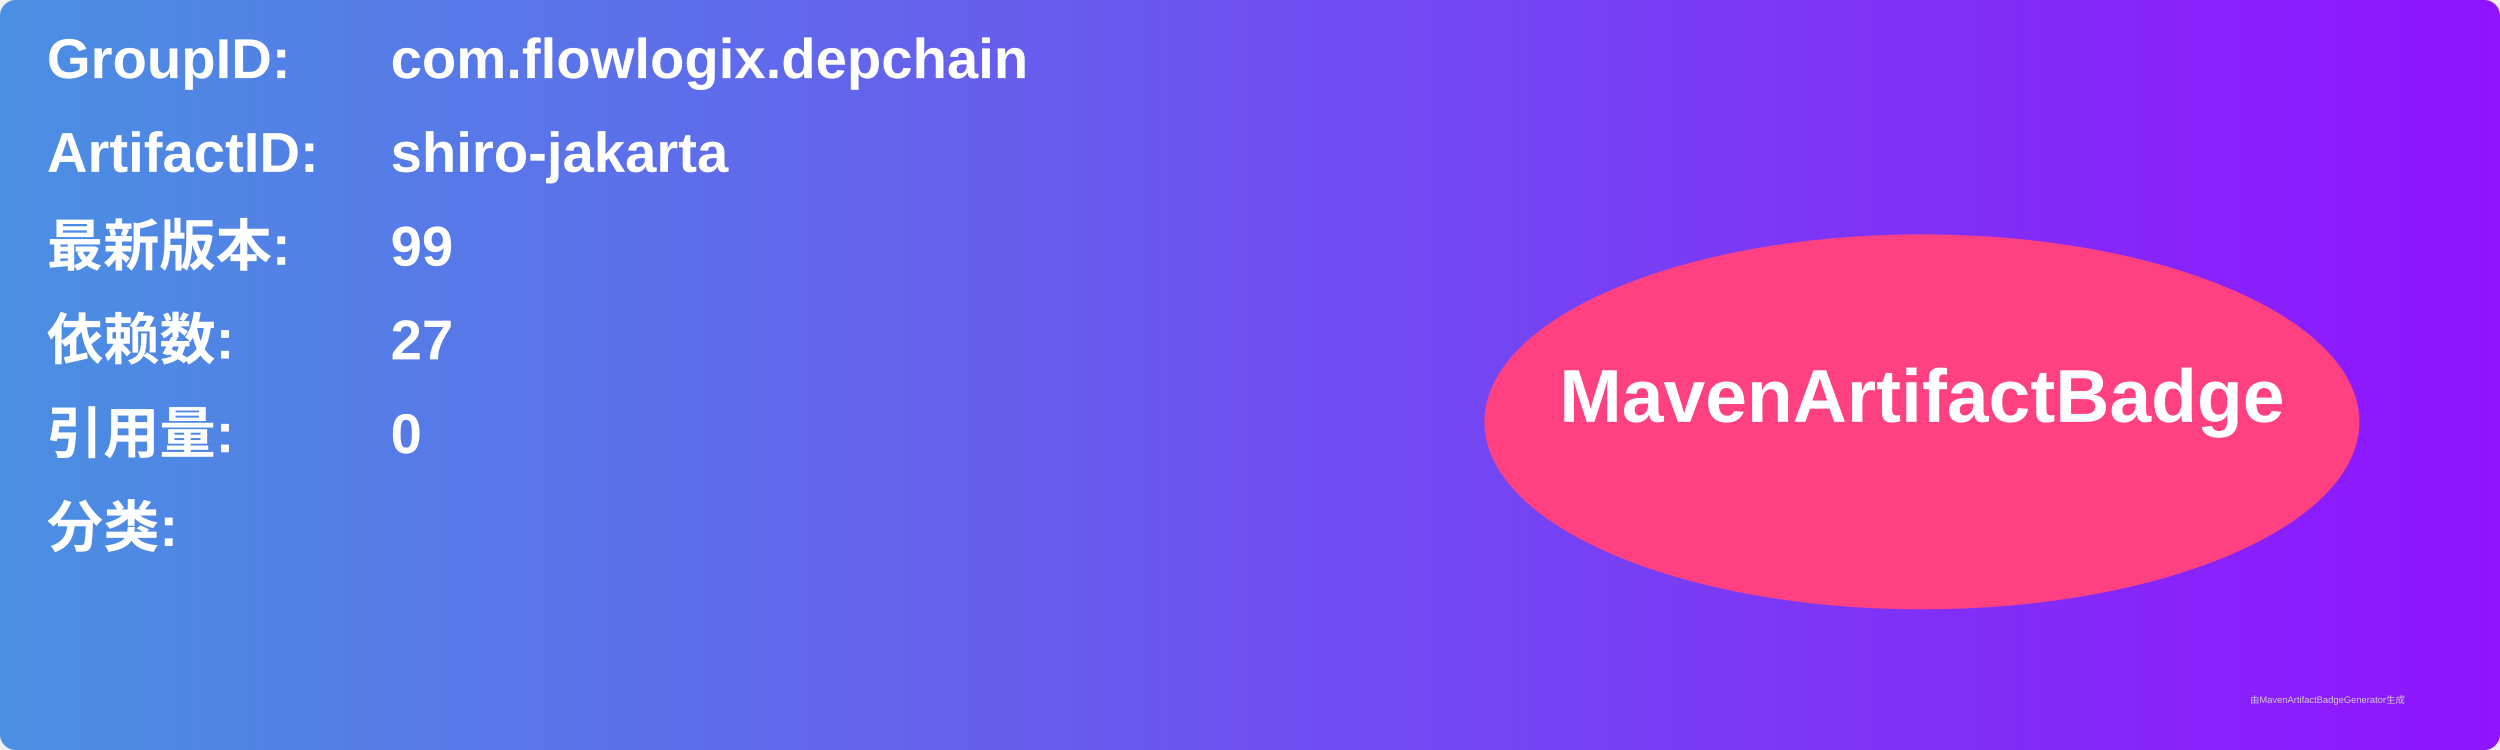
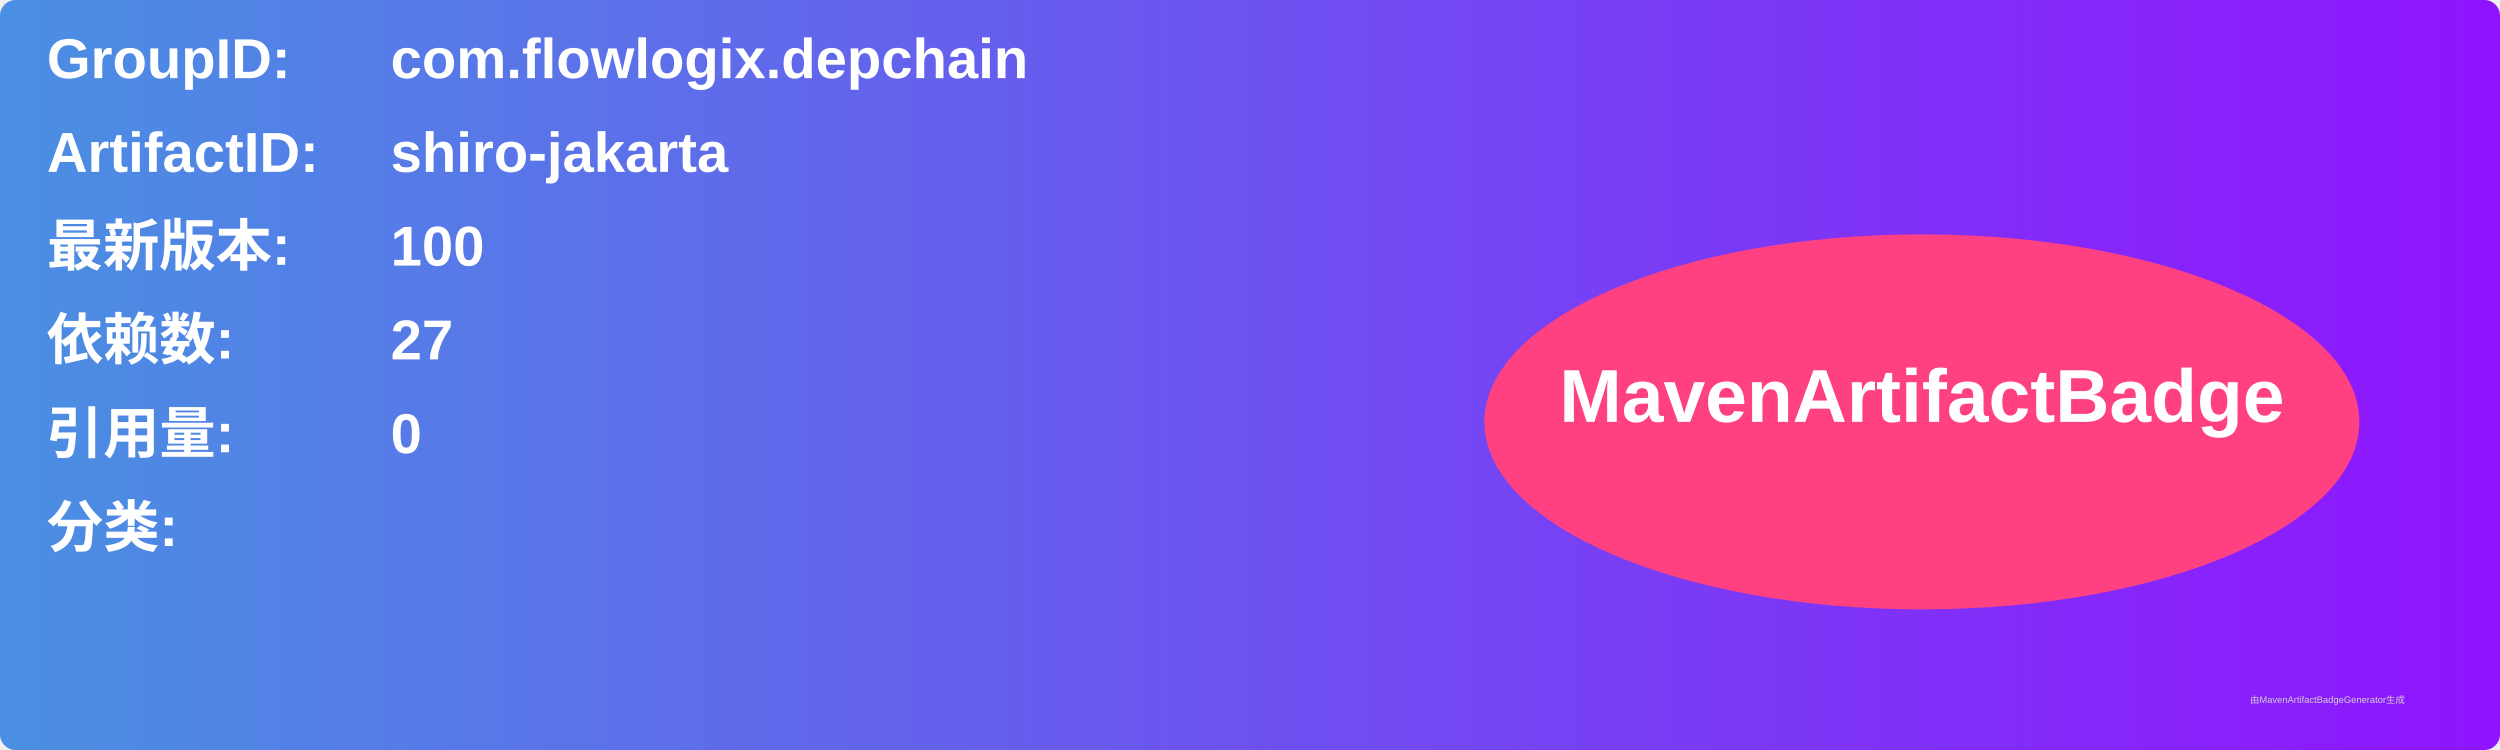
<svg xmlns="http://www.w3.org/2000/svg" width="800" height="240" viewBox="0 0 800 240">
  <linearGradient id="grad" x1="0%" y1="0%" x2="100%" y2="0%">
    <stop offset="0%" stop-color="#4a90e2" />
    <stop offset="100%" stop-color="#9013fe" />
  </linearGradient>
  <rect width="100%" height="100%" rx="5" ry="5" fill="url(#grad)" />
  <g transform="translate(15, 15)">
    <text x="0" y="10" font-family="Arial" font-size="18" fill="white" font-weight="bold" width="260">GroupID:</text>
    <text x="110" y="10" font-family="Arial" font-size="18" fill="white" font-weight="bold" width="460">com.flowlogix.depchain</text>
    <text x="0" y="40" font-family="Arial" font-size="18" fill="white" font-weight="bold" width="260">ArtifactID:</text>
    <text x="110" y="40" font-family="Arial" font-size="18" fill="white" font-weight="bold" width="460">shiro-jakarta</text>
    <text x="0" y="70" font-family="Arial" font-size="18" fill="white" font-weight="bold">最新版本:</text>
    <text x="110" y="70" font-family="Arial" font-size="18" fill="white" font-weight="bold">
-       <tspan font-weight="bold">99</tspan>
+       <tspan font-weight="bold">100</tspan>
    </text>
    <text x="0" y="100" font-family="Arial" font-size="18" fill="white" font-weight="bold">依赖数: </text>
    <text x="110" y="100" font-family="Arial" font-size="18" fill="white">
      <tspan font-weight="bold">27</tspan>
    </text>
    <text x="0" y="130" font-family="Arial" font-size="18" fill="white" font-weight="bold">引用量: </text>
    <text x="110" y="130" font-family="Arial" font-size="18" fill="white">
      <tspan font-weight="bold">0</tspan>
    </text>
    <text x="0" y="160" font-family="Arial" font-size="18" fill="white" font-weight="bold">分类:</text>
    <text x="10" y="190" font-family="Arial" font-size="10" fill="white">
      <tspan font-weight="bold" />
    </text>
    <ellipse cx="600" cy="120" rx="140" ry="60" fill="#ff4081" />
    <text x="600" y="120" text-anchor="middle" font-family="Arial" font-size="24" fill="white" font-weight="bold">MavenArtifactBadge</text>
  </g>
  <text x="720" y="225" font-family="Arial" font-size="3" fill="#d0d0d0">由MavenArtifactBadgeGenerator生成</text>
</svg>
